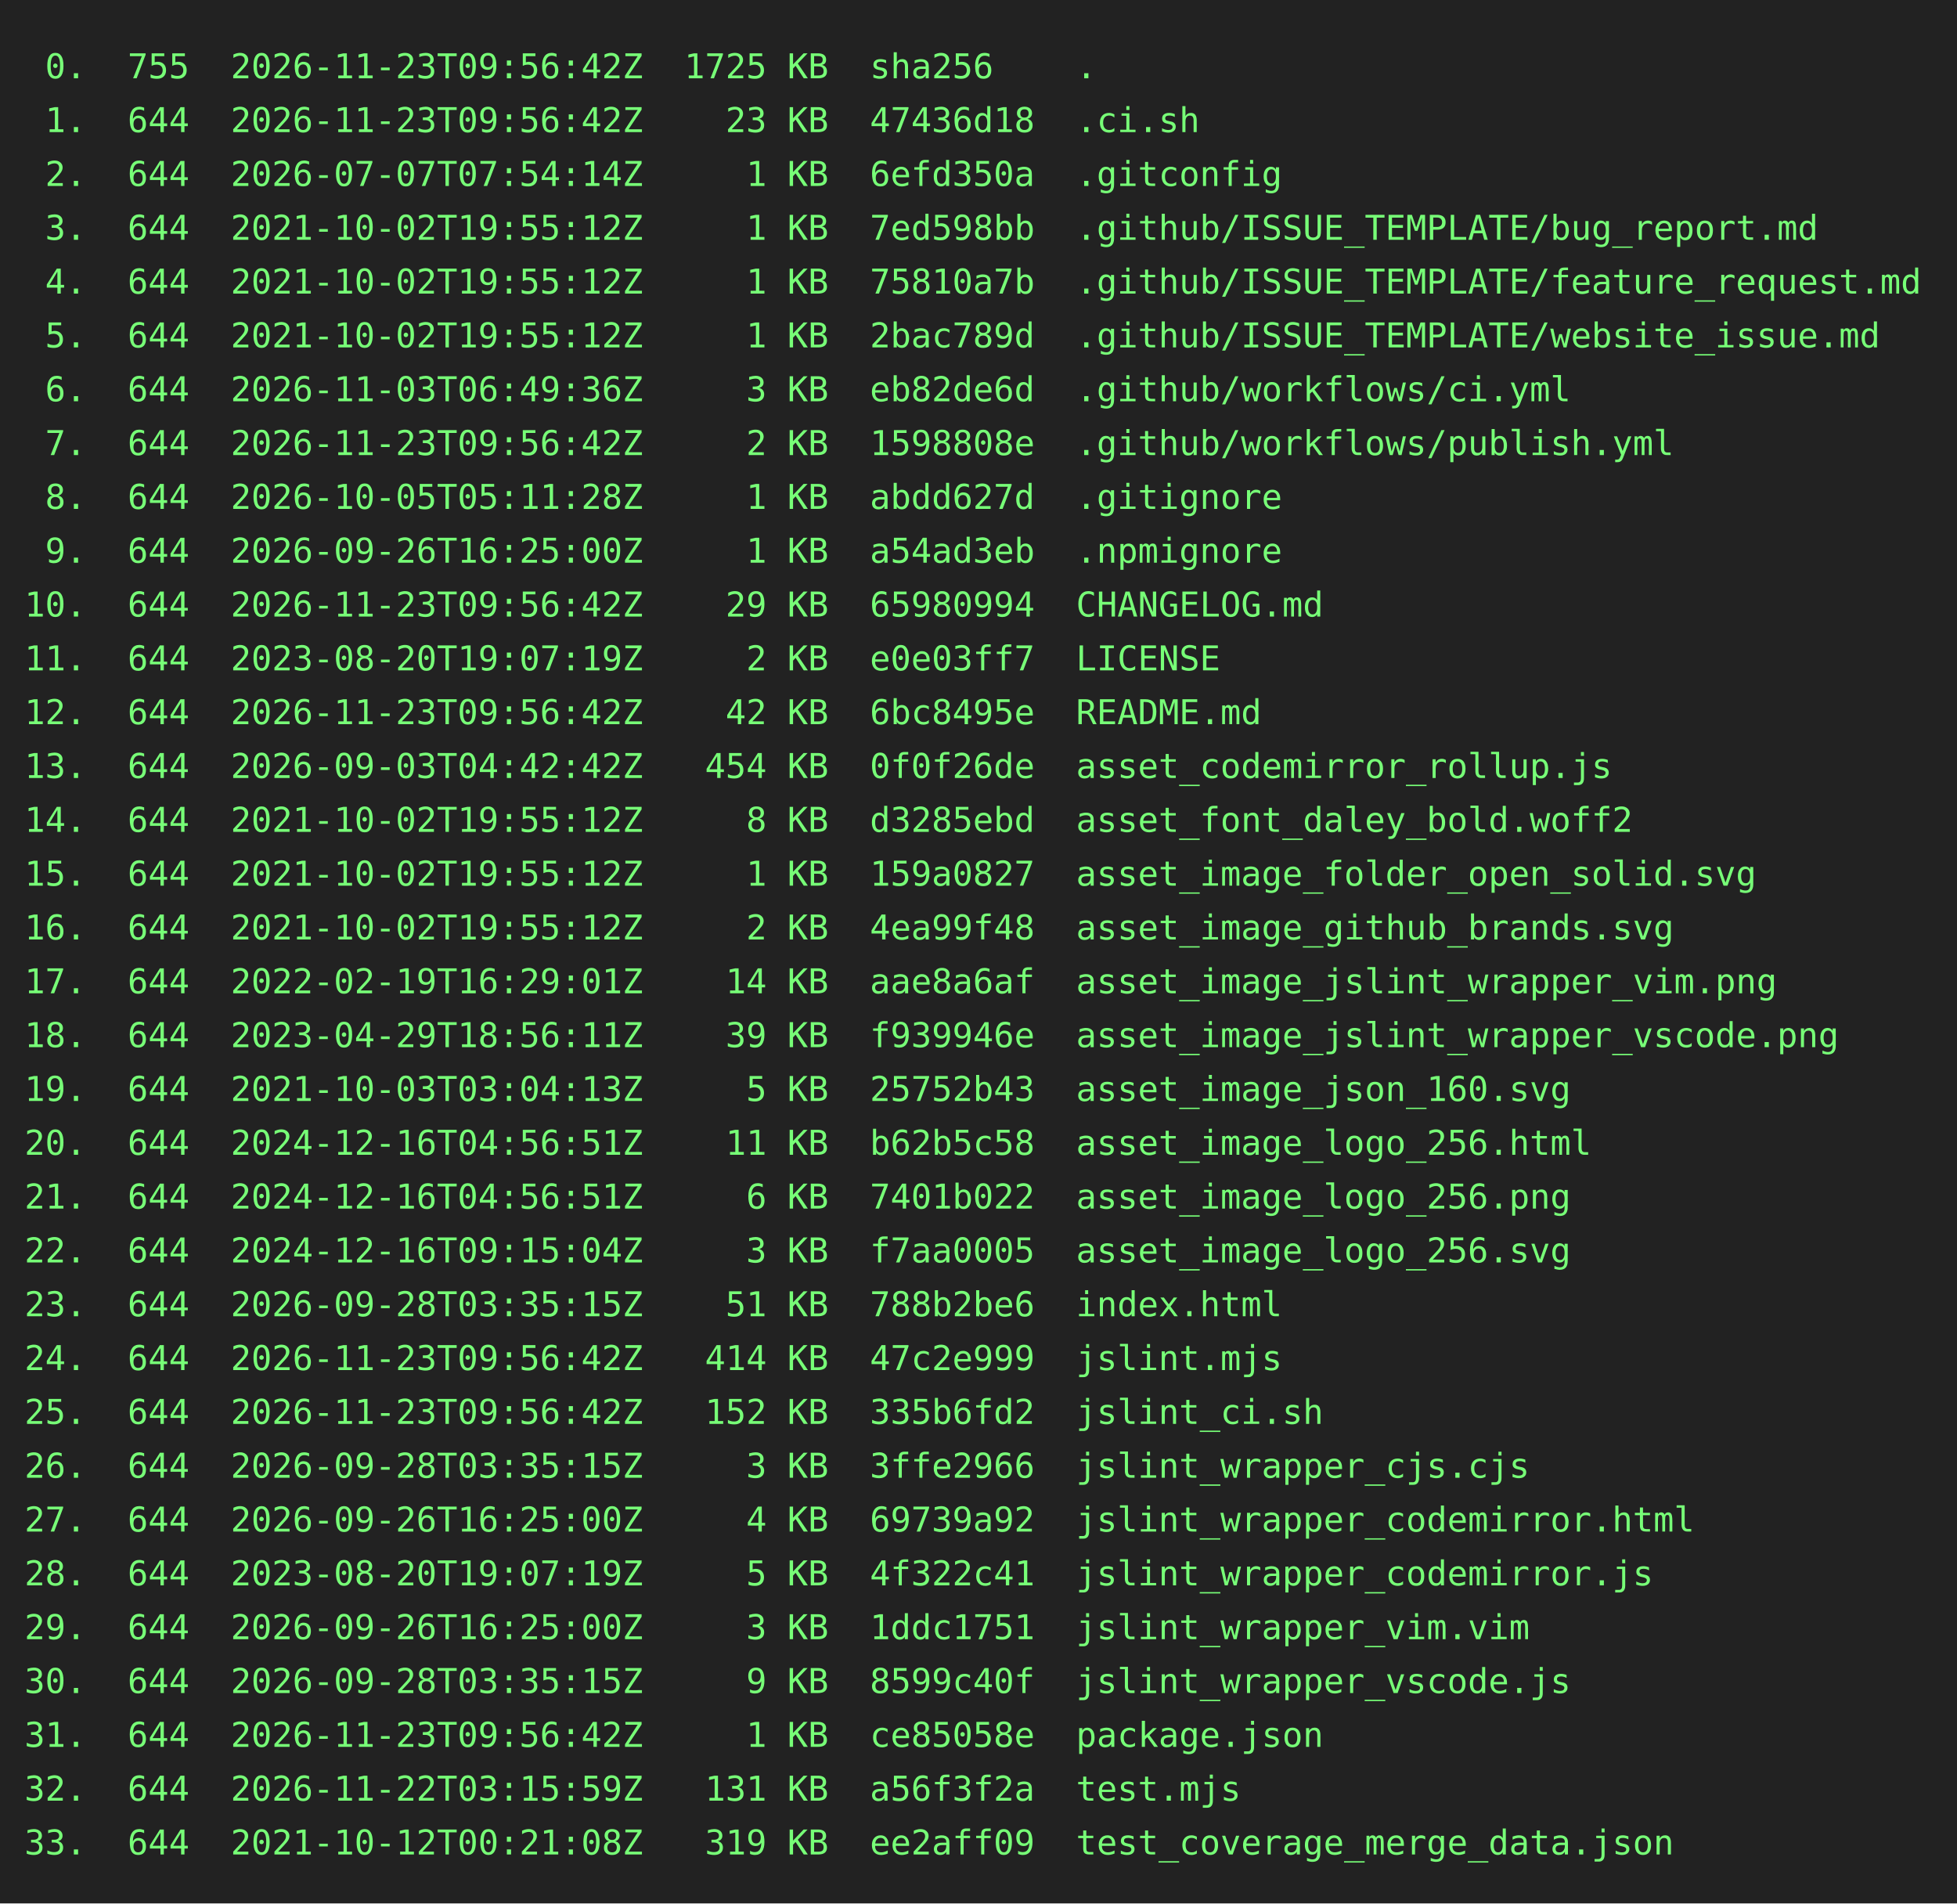
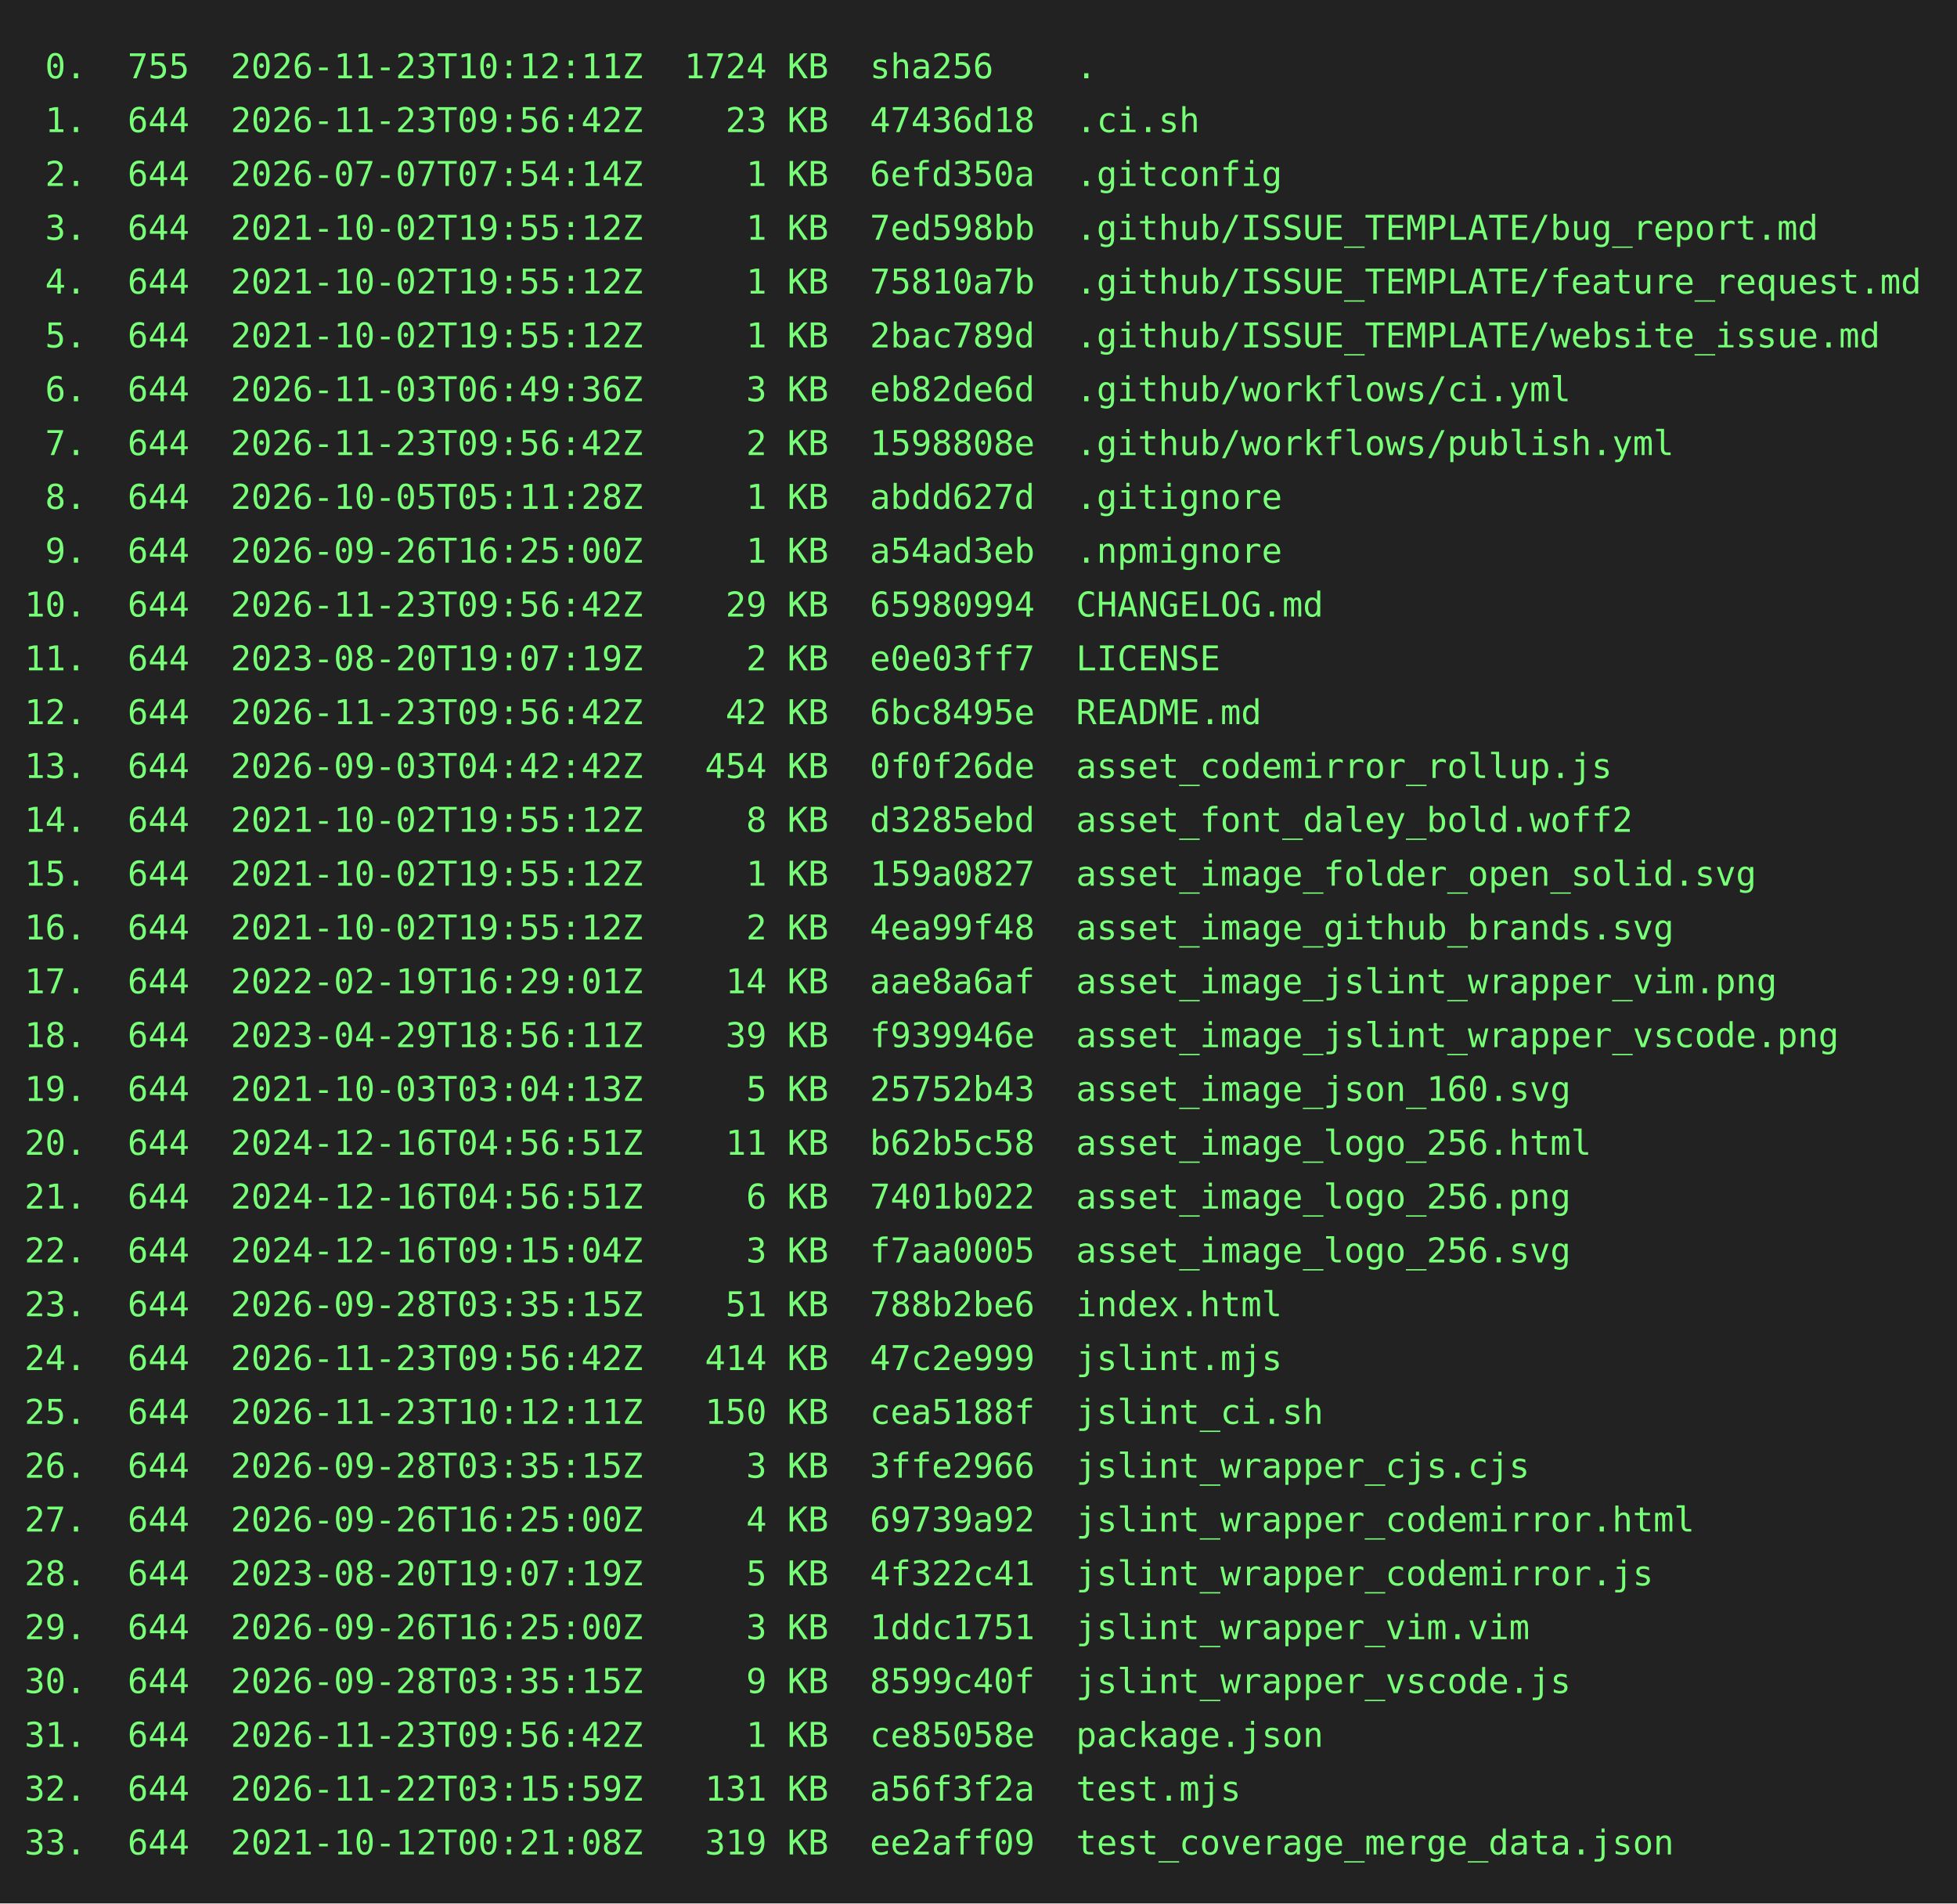
<svg xmlns="http://www.w3.org/2000/svg" height="778" width="800">
  <rect height="778" fill="#222" width="800" />
  <text fill="#7f7" font-family="consolas, menlo, monospace" font-size="14" xml:space="preserve">
-     <tspan lengthAdjust="spacingAndGlyphs" textLength="768" x="10" y="32"> 0.  755  2026-11-23T09:56:42Z  1725 KB  sha256    .                                             </tspan>
+     <tspan lengthAdjust="spacingAndGlyphs" textLength="768" x="10" y="32"> 0.  755  2026-11-23T10:12:11Z  1724 KB  sha256    .                                             </tspan>
    <tspan lengthAdjust="spacingAndGlyphs" textLength="768" x="10" y="54"> 1.  644  2026-11-23T09:56:42Z    23 KB  47436d18  .ci.sh                                        </tspan>
    <tspan lengthAdjust="spacingAndGlyphs" textLength="768" x="10" y="76"> 2.  644  2026-07-07T07:54:14Z     1 KB  6efd350a  .gitconfig                                    </tspan>
    <tspan lengthAdjust="spacingAndGlyphs" textLength="768" x="10" y="98"> 3.  644  2021-10-02T19:55:12Z     1 KB  7ed598bb  .github/ISSUE_TEMPLATE/bug_report.md          </tspan>
    <tspan lengthAdjust="spacingAndGlyphs" textLength="768" x="10" y="120"> 4.  644  2021-10-02T19:55:12Z     1 KB  75810a7b  .github/ISSUE_TEMPLATE/feature_request.md     </tspan>
    <tspan lengthAdjust="spacingAndGlyphs" textLength="768" x="10" y="142"> 5.  644  2021-10-02T19:55:12Z     1 KB  2bac789d  .github/ISSUE_TEMPLATE/website_issue.md       </tspan>
    <tspan lengthAdjust="spacingAndGlyphs" textLength="768" x="10" y="164"> 6.  644  2026-11-03T06:49:36Z     3 KB  eb82de6d  .github/workflows/ci.yml                      </tspan>
    <tspan lengthAdjust="spacingAndGlyphs" textLength="768" x="10" y="186"> 7.  644  2026-11-23T09:56:42Z     2 KB  1598808e  .github/workflows/publish.yml                 </tspan>
    <tspan lengthAdjust="spacingAndGlyphs" textLength="768" x="10" y="208"> 8.  644  2026-10-05T05:11:28Z     1 KB  abdd627d  .gitignore                                    </tspan>
    <tspan lengthAdjust="spacingAndGlyphs" textLength="768" x="10" y="230"> 9.  644  2026-09-26T16:25:00Z     1 KB  a54ad3eb  .npmignore                                    </tspan>
    <tspan lengthAdjust="spacingAndGlyphs" textLength="768" x="10" y="252">10.  644  2026-11-23T09:56:42Z    29 KB  65980994  CHANGELOG.md                                  </tspan>
    <tspan lengthAdjust="spacingAndGlyphs" textLength="768" x="10" y="274">11.  644  2023-08-20T19:07:19Z     2 KB  e0e03ff7  LICENSE                                       </tspan>
    <tspan lengthAdjust="spacingAndGlyphs" textLength="768" x="10" y="296">12.  644  2026-11-23T09:56:42Z    42 KB  6bc8495e  README.md                                     </tspan>
    <tspan lengthAdjust="spacingAndGlyphs" textLength="768" x="10" y="318">13.  644  2026-09-03T04:42:42Z   454 KB  0f0f26de  asset_codemirror_rollup.js                    </tspan>
    <tspan lengthAdjust="spacingAndGlyphs" textLength="768" x="10" y="340">14.  644  2021-10-02T19:55:12Z     8 KB  d3285ebd  asset_font_daley_bold.woff2                   </tspan>
    <tspan lengthAdjust="spacingAndGlyphs" textLength="768" x="10" y="362">15.  644  2021-10-02T19:55:12Z     1 KB  159a0827  asset_image_folder_open_solid.svg             </tspan>
    <tspan lengthAdjust="spacingAndGlyphs" textLength="768" x="10" y="384">16.  644  2021-10-02T19:55:12Z     2 KB  4ea99f48  asset_image_github_brands.svg                 </tspan>
    <tspan lengthAdjust="spacingAndGlyphs" textLength="768" x="10" y="406">17.  644  2022-02-19T16:29:01Z    14 KB  aae8a6af  asset_image_jslint_wrapper_vim.png            </tspan>
    <tspan lengthAdjust="spacingAndGlyphs" textLength="768" x="10" y="428">18.  644  2023-04-29T18:56:11Z    39 KB  f939946e  asset_image_jslint_wrapper_vscode.png         </tspan>
    <tspan lengthAdjust="spacingAndGlyphs" textLength="768" x="10" y="450">19.  644  2021-10-03T03:04:13Z     5 KB  25752b43  asset_image_json_160.svg                      </tspan>
    <tspan lengthAdjust="spacingAndGlyphs" textLength="768" x="10" y="472">20.  644  2024-12-16T04:56:51Z    11 KB  b62b5c58  asset_image_logo_256.html                     </tspan>
    <tspan lengthAdjust="spacingAndGlyphs" textLength="768" x="10" y="494">21.  644  2024-12-16T04:56:51Z     6 KB  7401b022  asset_image_logo_256.png                      </tspan>
    <tspan lengthAdjust="spacingAndGlyphs" textLength="768" x="10" y="516">22.  644  2024-12-16T09:15:04Z     3 KB  f7aa0005  asset_image_logo_256.svg                      </tspan>
    <tspan lengthAdjust="spacingAndGlyphs" textLength="768" x="10" y="538">23.  644  2026-09-28T03:35:15Z    51 KB  788b2be6  index.html                                    </tspan>
    <tspan lengthAdjust="spacingAndGlyphs" textLength="768" x="10" y="560">24.  644  2026-11-23T09:56:42Z   414 KB  47c2e999  jslint.mjs                                    </tspan>
-     <tspan lengthAdjust="spacingAndGlyphs" textLength="768" x="10" y="582">25.  644  2026-11-23T09:56:42Z   152 KB  335b6fd2  jslint_ci.sh                                  </tspan>
+     <tspan lengthAdjust="spacingAndGlyphs" textLength="768" x="10" y="582">25.  644  2026-11-23T10:12:11Z   150 KB  cea5188f  jslint_ci.sh                                  </tspan>
    <tspan lengthAdjust="spacingAndGlyphs" textLength="768" x="10" y="604">26.  644  2026-09-28T03:35:15Z     3 KB  3ffe2966  jslint_wrapper_cjs.cjs                        </tspan>
    <tspan lengthAdjust="spacingAndGlyphs" textLength="768" x="10" y="626">27.  644  2026-09-26T16:25:00Z     4 KB  69739a92  jslint_wrapper_codemirror.html                </tspan>
    <tspan lengthAdjust="spacingAndGlyphs" textLength="768" x="10" y="648">28.  644  2023-08-20T19:07:19Z     5 KB  4f322c41  jslint_wrapper_codemirror.js                  </tspan>
    <tspan lengthAdjust="spacingAndGlyphs" textLength="768" x="10" y="670">29.  644  2026-09-26T16:25:00Z     3 KB  1ddc1751  jslint_wrapper_vim.vim                        </tspan>
    <tspan lengthAdjust="spacingAndGlyphs" textLength="768" x="10" y="692">30.  644  2026-09-28T03:35:15Z     9 KB  8599c40f  jslint_wrapper_vscode.js                      </tspan>
    <tspan lengthAdjust="spacingAndGlyphs" textLength="768" x="10" y="714">31.  644  2026-11-23T09:56:42Z     1 KB  ce85058e  package.json                                  </tspan>
    <tspan lengthAdjust="spacingAndGlyphs" textLength="768" x="10" y="736">32.  644  2026-11-22T03:15:59Z   131 KB  a56f3f2a  test.mjs                                      </tspan>
    <tspan lengthAdjust="spacingAndGlyphs" textLength="768" x="10" y="758">33.  644  2021-10-12T00:21:08Z   319 KB  ee2aff09  test_coverage_merge_data.json                 </tspan>
  </text>
</svg>
